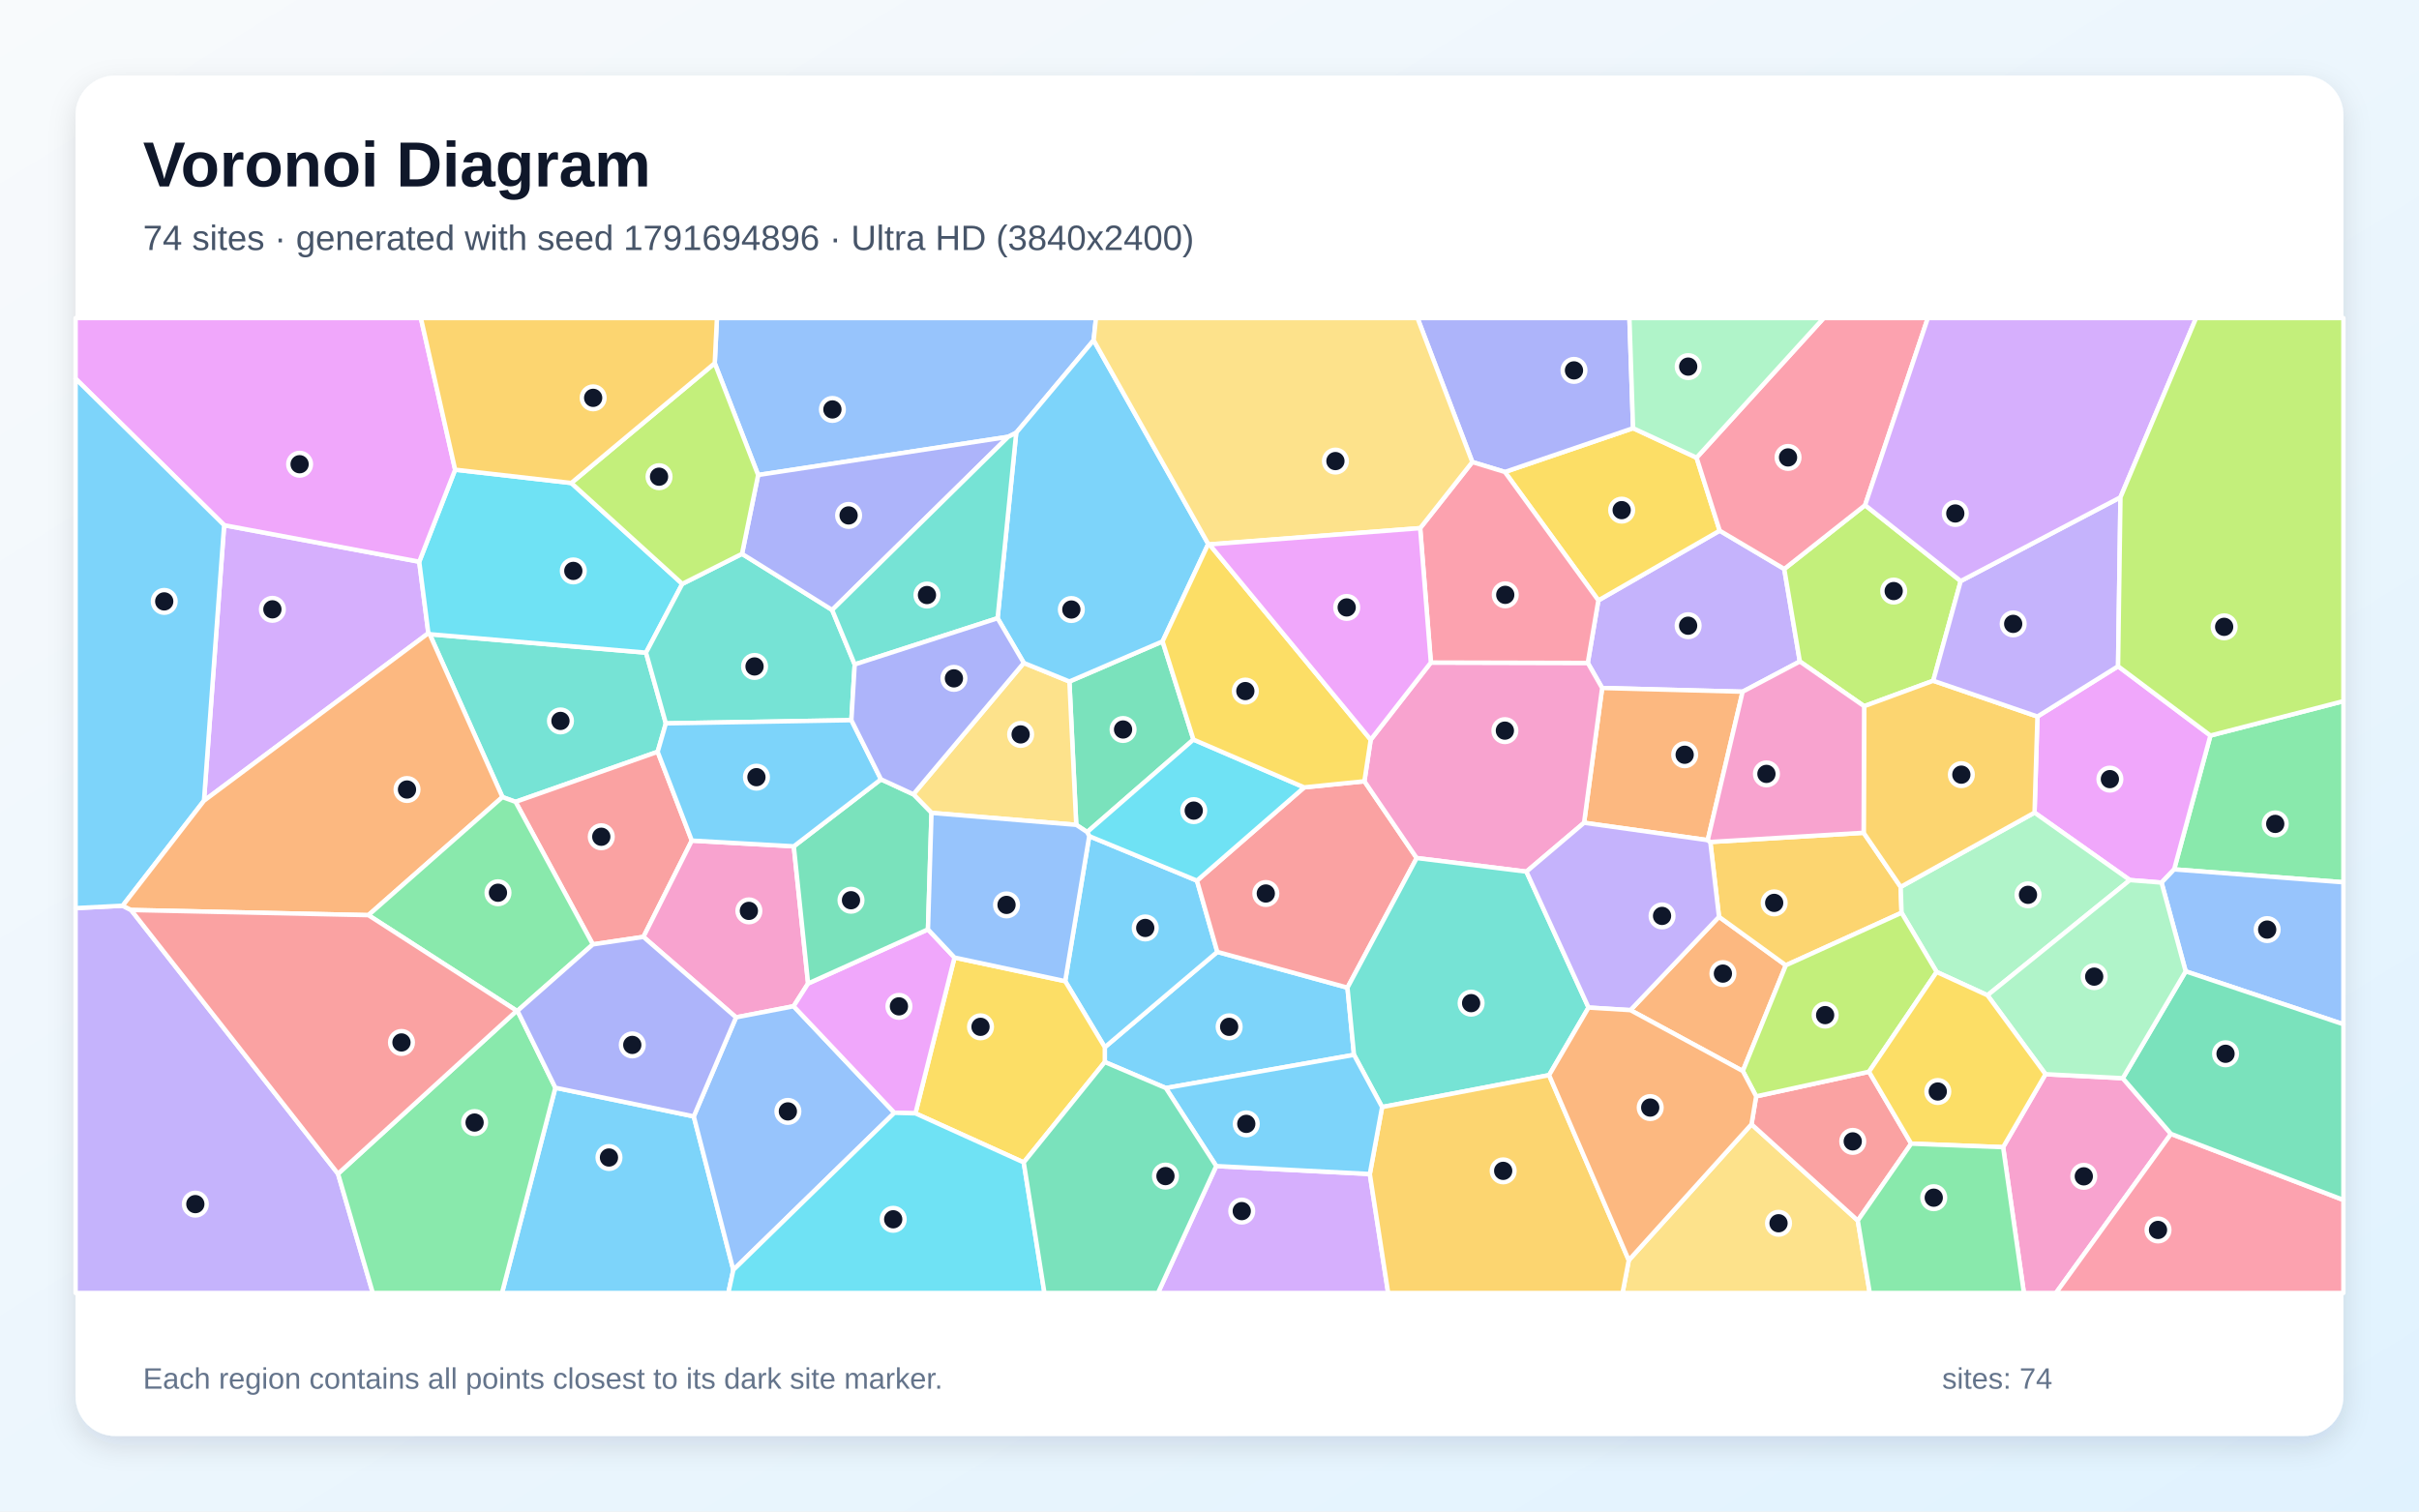
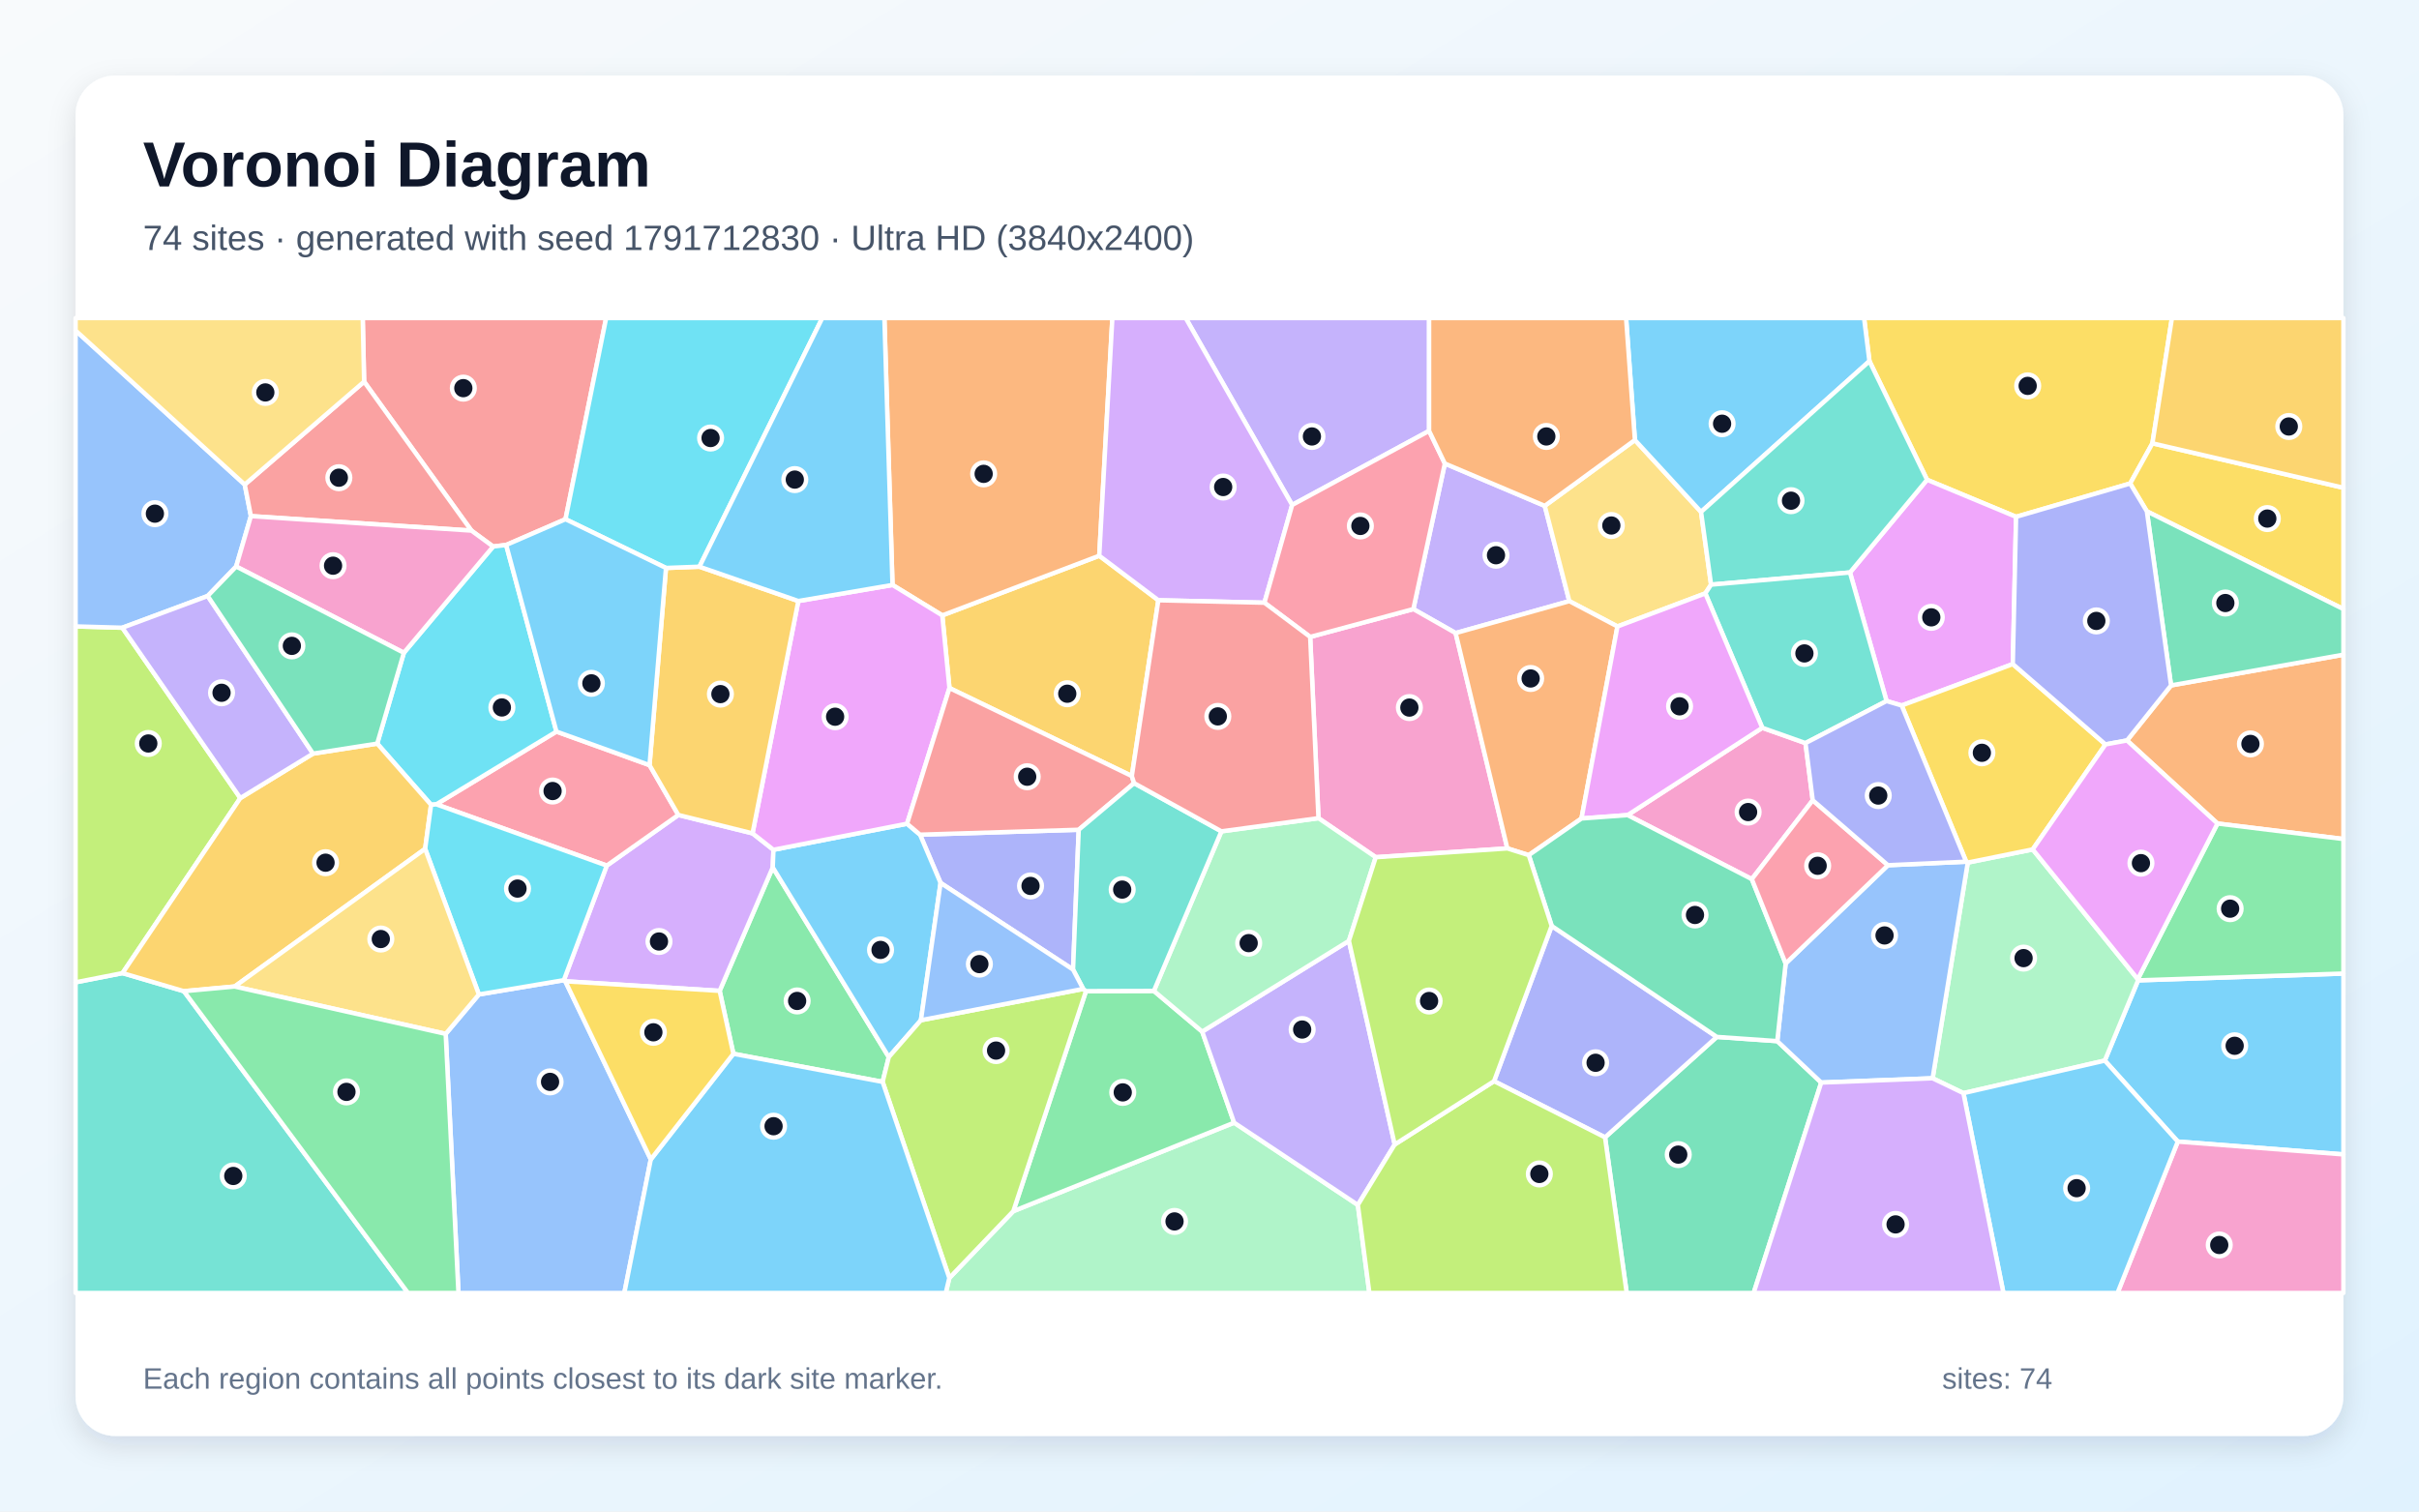
<svg xmlns="http://www.w3.org/2000/svg" width="3840" height="2400" viewBox="0 0 3840 2400" role="img" aria-labelledby="title description">
  <defs>
    <linearGradient id="background" x1="0" y1="0" x2="1" y2="1">
      <stop stop-color="#F8FAFC" />
      <stop offset="1" stop-color="#E0F2FE" />
    </linearGradient>
    <filter id="shadow" x="-5%" y="-5%" width="110%" height="110%">
      <feDropShadow dx="0" dy="15" stdDeviation="22" flood-color="#0F172A" flood-opacity=".12" />
    </filter>
  </defs>
  <rect width="3840" height="2400" fill="url(#background)" />
  <rect x="120" y="120" width="3600" height="2160" rx="63" fill="#FFFFFF" filter="url(#shadow)" />
  <g font-family="Arial, sans-serif">
    <text x="227" y="296" font-size="101" font-weight="700" fill="#0F172A">Voronoi Diagram</text>
-     <text x="227" y="397" font-size="56" fill="#475569">74 sites · generated with seed 1791694896 · Ultra HD (3840x2400)</text>
+     <text x="227" y="397" font-size="56" fill="#475569">74 sites · generated with seed 1791712830 · Ultra HD (3840x2400)</text>
  </g>
  <g stroke="#FFFFFF" stroke-width="7" stroke-linejoin="round">
-     <polygon points="881.6,1727.1 1101.3,1772.6 1164.1,2016.4 1156.2,2053.0 796.9,2053.0" fill="#38BDF8" fill-opacity="0.65" />
-     <polygon points="2832.4,903.4 2857.1,1050.3 2766.3,1098.3 2543.3,1092.4 2520.5,1052.6 2537.3,953.3 2729.9,842.6" fill="#A78BFA" fill-opacity="0.65" />
-     <polygon points="3179.8,1821.5 3247.1,1705.6 3369.8,1712.0 3446.3,1800.4 3263.7,2053.0 3212.8,2053.0" fill="#F472B6" fill-opacity="0.65" />
-     <polygon points="2766.6,1700.6 2588.2,1603.9 2728.8,1455.7 2834.9,1532.7" fill="#FB923C" fill-opacity="0.65" />
-     <polygon points="2693.2,726.7 2729.9,842.6 2537.3,953.3 2388.9,749.4 2592.4,679.9" fill="#FACC15" fill-opacity="0.65" />
-     <polygon points="3451.3,1380.4 3508.9,1167.9 3720.0,1113.3 3720.0,1400.9" fill="#4ADE80" fill-opacity="0.65" />
-     <polygon points="797.6,1265.6 682.1,1007.0 1025.5,1036.3 1057.0,1148.6 1044.0,1193.7 818.4,1273.2" fill="#2DD4BF" fill-opacity="0.65" />
-     <polygon points="1736.1,540.3 1613.2,687.1 1600.4,693.6 1203.5,754.2 1134.6,576.7 1138.1,505.0 1739.8,505.0" fill="#60A5FA" fill-opacity="0.65" />
-     <polygon points="3362.3,1057.9 3508.9,1167.9 3451.3,1380.4 3431.3,1401.4 3381.0,1397.4 3229.7,1290.3 3234.3,1137.7" fill="#E879F9" fill-opacity="0.65" />
-     <polygon points="1894.5,1174.3 1725.8,1321.2 1708.5,1309.7 1697.6,1082.1 1845.5,1018.4" fill="#34D399" fill-opacity="0.65" />
-     <polygon points="941.1,1499.5 818.4,1273.2 1044.0,1193.7 1098.2,1334.7 1021.4,1487.6" fill="#F87171" fill-opacity="0.65" />
-     <polygon points="2592.4,679.9 2388.9,749.4 2337.2,733.6 2250.2,505.0 2586.6,505.0" fill="#818CF8" fill-opacity="0.65" />
-     <polygon points="2958.4,1322.3 3017.2,1408.2 3018.6,1449.3 2834.9,1532.7 2728.8,1455.7 2715.0,1336.9" fill="#FBBF24" fill-opacity="0.65" />
-     <polygon points="3112.5,922.6 3068.9,1080.9 2959.2,1121.3 2857.1,1050.3 2832.4,903.4 2960.7,802.1" fill="#A3E635" fill-opacity="0.65" />
-     <polygon points="323.8,1271.4 355.8,833.9 665.5,891.9 680.0,1005.4" fill="#C084FC" fill-opacity="0.65" />
-     <polygon points="3446.3,1800.4 3720.0,1905.3 3720.0,2053.0 3263.7,2053.0" fill="#FB7185" fill-opacity="0.65" />
-     <polygon points="906.9,766.9 1083.1,927.1 1025.5,1036.3 682.1,1007.0 680.0,1005.4 665.5,891.9 722.5,745.8" fill="#22D3EE" fill-opacity="0.65" />
-     <polygon points="3074.3,1543.3 3018.6,1449.3 3017.2,1408.2 3229.7,1290.3 3381.0,1397.4 3155.0,1580.3" fill="#86EFAC" fill-opacity="0.65" />
-     <polygon points="1625.2,1052.6 1697.6,1082.1 1708.5,1309.7 1478.7,1290.7 1449.9,1261.2" fill="#FCD34D" fill-opacity="0.65" />
-     <polygon points="2149.4,1674.9 1850.7,1727.6 1753.8,1686.3 1753.8,1662.8 1932.4,1511.4 2139.0,1568.2" fill="#38BDF8" fill-opacity="0.65" />
-     <polygon points="1729.1,1327.6 1900.1,1398.3 1932.4,1511.4 1753.8,1662.8 1690.9,1557.9" fill="#38BDF8" fill-opacity="0.65" />
-     <polygon points="120.0,1441.9 194.7,1438.1 208.1,1444.9 536.6,1863.7 591.8,2053.0 120.0,2053.0" fill="#A78BFA" fill-opacity="0.65" />
-     <polygon points="1260.1,1343.8 1282.8,1561.6 1259.8,1597.7 1168.4,1615.4 1021.4,1487.6 1098.2,1334.7" fill="#F472B6" fill-opacity="0.65" />
-     <polygon points="2710.9,1334.0 2514.6,1306.4 2543.3,1092.4 2766.3,1098.3" fill="#FB923C" fill-opacity="0.65" />
-     <polygon points="1625.1,1845.7 1453.2,1767.8 1515.2,1520.4 1690.9,1557.9 1753.8,1662.8 1753.8,1686.3" fill="#FACC15" fill-opacity="0.65" />
-     <polygon points="536.6,1863.7 820.2,1604.9 821.5,1605.0 881.6,1727.1 796.9,2053.0 591.8,2053.0" fill="#4ADE80" fill-opacity="0.65" />
-     <polygon points="1083.1,927.1 1177.9,879.4 1321.0,968.5 1356.8,1055.0 1351.5,1143.5 1057.0,1148.6 1025.5,1036.3" fill="#2DD4BF" fill-opacity="0.65" />
-     <polygon points="3469.6,1542.3 3431.3,1401.4 3451.3,1380.4 3720.0,1400.9 3720.0,1626.3" fill="#60A5FA" fill-opacity="0.65" />
-     <polygon points="722.5,745.8 665.5,891.9 355.8,833.9 120.0,601.3 120.0,505.0 668.1,505.0" fill="#E879F9" fill-opacity="0.65" />
-     <polygon points="3446.3,1800.4 3369.8,1712.0 3469.6,1542.3 3720.0,1626.3 3720.0,1905.3" fill="#34D399" fill-opacity="0.65" />
-     <polygon points="2139.0,1568.2 1932.4,1511.4 1900.1,1398.3 2070.3,1250.2 2165.9,1240.5 2248.9,1362.4" fill="#F87171" fill-opacity="0.65" />
-     <polygon points="1321.0,968.5 1177.9,879.4 1203.5,754.2 1600.4,693.6" fill="#818CF8" fill-opacity="0.65" />
-     <polygon points="2959.2,1121.3 3068.9,1080.9 3234.3,1137.7 3229.7,1290.3 3017.2,1408.2 2958.4,1322.3" fill="#FBBF24" fill-opacity="0.65" />
-     <polygon points="1134.6,576.7 1203.5,754.2 1177.9,879.4 1083.1,927.1 906.9,766.9" fill="#A3E635" fill-opacity="0.65" />
-     <polygon points="1930.7,1851.5 2174.5,1864.1 2203.6,2053.0 1838.2,2053.0" fill="#C084FC" fill-opacity="0.65" />
-     <polygon points="2960.7,802.1 2832.4,903.4 2729.9,842.6 2693.2,726.7 2895.0,505.0 3060.3,505.0" fill="#FB7185" fill-opacity="0.65" />
-     <polygon points="2070.3,1250.2 1900.1,1398.3 1729.1,1327.6 1725.8,1321.2 1894.5,1174.3" fill="#22D3EE" fill-opacity="0.65" />
-     <polygon points="3469.6,1542.3 3369.8,1712.0 3247.1,1705.6 3155.0,1580.3 3381.0,1397.4 3431.3,1401.4" fill="#86EFAC" fill-opacity="0.65" />
-     <polygon points="2585.6,2001.0 2780.4,1785.1 2949.1,1938.0 2968.1,2053.0 2575.7,2053.0" fill="#FCD34D" fill-opacity="0.65" />
-     <polygon points="1918.0,863.7 1845.5,1018.4 1697.6,1082.1 1625.2,1052.6 1583.6,981.6 1613.2,687.1 1736.1,540.3" fill="#38BDF8" fill-opacity="0.65" />
-     <polygon points="355.8,833.9 323.8,1271.4 194.7,1438.1 120.0,1441.9 120.0,601.3" fill="#38BDF8" fill-opacity="0.65" />
-     <polygon points="3362.3,1057.9 3234.3,1137.7 3068.9,1080.9 3112.5,922.6 3366.1,789.6" fill="#A78BFA" fill-opacity="0.65" />
-     <polygon points="2514.6,1306.4 2423.1,1384.0 2248.9,1362.4 2165.9,1240.5 2175.9,1174.5 2271.4,1052.0 2520.5,1052.6 2543.3,1092.4" fill="#F472B6" fill-opacity="0.65" />
-     <polygon points="584.8,1453.1 208.1,1444.9 194.7,1438.1 323.8,1271.4 680.0,1005.4 682.1,1007.0 797.6,1265.6" fill="#FB923C" fill-opacity="0.65" />
-     <polygon points="1919.9,864.4 2175.9,1174.5 2165.9,1240.5 2070.3,1250.2 1894.5,1174.3 1845.5,1018.4 1918.0,863.7" fill="#FACC15" fill-opacity="0.65" />
-     <polygon points="821.5,1605.0 820.2,1604.9 584.8,1453.1 797.6,1265.6 818.4,1273.2 941.1,1499.5" fill="#4ADE80" fill-opacity="0.65" />
-     <polygon points="2459.1,1707.1 2194.0,1757.8 2149.4,1674.9 2139.0,1568.2 2248.9,1362.4 2423.1,1384.0 2521.7,1599.8" fill="#2DD4BF" fill-opacity="0.65" />
-     <polygon points="1164.1,2016.4 1101.3,1772.6 1168.4,1615.4 1259.8,1597.7 1419.8,1766.9" fill="#60A5FA" fill-opacity="0.65" />
-     <polygon points="1419.8,1766.9 1259.8,1597.7 1282.8,1561.6 1473.1,1475.7 1515.2,1520.4 1453.2,1767.8" fill="#E879F9" fill-opacity="0.65" />
-     <polygon points="1473.1,1475.7 1282.8,1561.6 1260.1,1343.8 1398.5,1237.4 1449.9,1261.2 1478.7,1290.7" fill="#34D399" fill-opacity="0.65" />
-     <polygon points="2949.1,1938.0 2780.4,1785.1 2787.8,1740.8 2966.9,1701.7 3033.9,1815.9" fill="#F87171" fill-opacity="0.65" />
-     <polygon points="821.5,1605.0 941.1,1499.5 1021.4,1487.6 1168.4,1615.4 1101.3,1772.6 881.6,1727.1" fill="#818CF8" fill-opacity="0.65" />
-     <polygon points="2174.5,1864.1 2194.0,1757.8 2459.1,1707.1 2585.6,2001.0 2575.7,2053.0 2203.6,2053.0" fill="#FBBF24" fill-opacity="0.65" />
-     <polygon points="2966.9,1701.7 2787.8,1740.8 2766.6,1700.6 2834.9,1532.7 3018.6,1449.3 3074.3,1543.3" fill="#A3E635" fill-opacity="0.65" />
-     <polygon points="3366.1,789.6 3112.5,922.6 2960.7,802.1 3060.3,505.0 3486.1,505.0" fill="#C084FC" fill-opacity="0.65" />
-     <polygon points="2271.4,1052.0 2254.4,838.6 2337.2,733.6 2388.9,749.4 2537.3,953.3 2520.5,1052.6" fill="#FB7185" fill-opacity="0.65" />
-     <polygon points="1164.1,2016.4 1419.8,1766.9 1453.2,1767.8 1625.1,1845.7 1658.0,2053.0 1156.2,2053.0" fill="#22D3EE" fill-opacity="0.65" />
-     <polygon points="2693.2,726.7 2592.4,679.9 2586.6,505.0 2895.0,505.0" fill="#86EFAC" fill-opacity="0.65" />
-     <polygon points="2337.2,733.6 2254.4,838.6 1919.9,864.4 1918.0,863.7 1736.1,540.3 1739.8,505.0 2250.2,505.0" fill="#FCD34D" fill-opacity="0.65" />
-     <polygon points="1351.5,1143.5 1398.5,1237.4 1260.1,1343.8 1098.2,1334.7 1044.0,1193.7 1057.0,1148.6" fill="#38BDF8" fill-opacity="0.65" />
-     <polygon points="2194.0,1757.8 2174.5,1864.1 1930.7,1851.5 1850.7,1727.6 2149.4,1674.9" fill="#38BDF8" fill-opacity="0.65" />
-     <polygon points="2521.7,1599.8 2423.1,1384.0 2514.6,1306.4 2710.9,1334.0 2715.0,1336.9 2728.8,1455.7 2588.2,1603.9" fill="#A78BFA" fill-opacity="0.65" />
-     <polygon points="2959.2,1121.3 2958.4,1322.3 2715.0,1336.9 2710.9,1334.0 2766.3,1098.3 2857.1,1050.3" fill="#F472B6" fill-opacity="0.65" />
-     <polygon points="2459.1,1707.1 2521.7,1599.8 2588.2,1603.9 2766.6,1700.6 2787.8,1740.8 2780.4,1785.1 2585.6,2001.0" fill="#FB923C" fill-opacity="0.65" />
-     <polygon points="3033.9,1815.9 2966.9,1701.7 3074.3,1543.3 3155.0,1580.3 3247.1,1705.6 3179.8,1821.5" fill="#FACC15" fill-opacity="0.65" />
-     <polygon points="2949.1,1938.0 3033.9,1815.9 3179.8,1821.5 3212.8,2053.0 2968.1,2053.0" fill="#4ADE80" fill-opacity="0.65" />
-     <polygon points="1583.6,981.6 1356.8,1055.0 1321.0,968.5 1600.4,693.6 1613.2,687.1" fill="#2DD4BF" fill-opacity="0.65" />
-     <polygon points="1729.1,1327.6 1690.9,1557.9 1515.2,1520.4 1473.1,1475.7 1478.7,1290.7 1708.5,1309.7 1725.8,1321.2" fill="#60A5FA" fill-opacity="0.65" />
-     <polygon points="2254.4,838.6 2271.4,1052.0 2175.9,1174.5 1919.9,864.4" fill="#E879F9" fill-opacity="0.65" />
-     <polygon points="1625.1,1845.7 1753.8,1686.3 1850.7,1727.6 1930.7,1851.5 1838.2,2053.0 1658.0,2053.0" fill="#34D399" fill-opacity="0.65" />
-     <polygon points="820.2,1604.9 536.6,1863.7 208.1,1444.9 584.8,1453.1" fill="#F87171" fill-opacity="0.65" />
-     <polygon points="1583.6,981.6 1625.2,1052.6 1449.9,1261.2 1398.5,1237.4 1351.5,1143.5 1356.8,1055.0" fill="#818CF8" fill-opacity="0.65" />
-     <polygon points="1134.6,576.7 906.9,766.9 722.5,745.8 668.1,505.0 1138.1,505.0" fill="#FBBF24" fill-opacity="0.65" />
-     <polygon points="3508.9,1167.9 3362.3,1057.9 3366.1,789.6 3486.1,505.0 3720.0,505.0 3720.0,1113.3" fill="#A3E635" fill-opacity="0.65" />
+     <polygon points="3457.1,1812.6 3341.2,1684.0 3394.1,1556.6 3720.0,1545.8 3720.0,1833.0" fill="#38BDF8" fill-opacity="0.65" />
+     <polygon points="2310.7,1005.2 2243.6,967.1 2293.6,736.0 2452.2,803.2 2491.2,954.5" fill="#A78BFA" fill-opacity="0.65" />
+     <polygon points="3457.1,1812.6 3720.0,1833.0 3720.0,2053.0 3361.4,2053.0" fill="#F472B6" fill-opacity="0.65" />
+     <polygon points="3520.1,1307.6 3376.5,1175.7 3446.4,1088.3 3720.0,1039.5 3720.0,1332.2" fill="#FB923C" fill-opacity="0.65" />
+     <polygon points="3416.8,703.9 3381.5,767.7 3200.4,820.6 3059.1,761.8 2967.6,573.4 2959.1,505.0 3447.8,505.0" fill="#FACC15" fill-opacity="0.65" />
+     <polygon points="1164.2,1673.2 1142.4,1573.3 1226.7,1377.2 1410.9,1678.4 1401.1,1717.8" fill="#4ADE80" fill-opacity="0.65" />
+     <polygon points="120.0,1559.7 194.5,1545.1 291.9,1573.8 647.7,2053.0 120.0,2053.0" fill="#2DD4BF" fill-opacity="0.65" />
+     <polygon points="707.5,1641.6 760.2,1579.0 895.1,1556.3 897.4,1558.1 1033.1,1840.9 991.1,2053.0 727.8,2053.0" fill="#60A5FA" fill-opacity="0.65" />
+     <polygon points="3195.2,1054.4 3018.8,1120.2 2994.8,1113.1 2936.7,909.0 3059.1,761.8 3200.4,820.6" fill="#E879F9" fill-opacity="0.65" />
+     <polygon points="2547.9,1805.9 2725.3,1646.4 2821.3,1653.1 2891.1,1718.9 2783.8,2053.0 2582.3,2053.0" fill="#34D399" fill-opacity="0.65" />
+     <polygon points="897.7,824.4 803.5,865.3 782.8,867.8 748.3,842.5 578.0,606.0 575.8,505.0 962.2,505.0" fill="#F87171" fill-opacity="0.65" />
+     <polygon points="1703.4,1539.5 1493.1,1401.9 1460.5,1325.3 1712.4,1317.5" fill="#818CF8" fill-opacity="0.65" />
+     <polygon points="1838.8,953.1 1796.7,1232.2 1507.2,1092.5 1495.8,977.1 1745.0,882.4" fill="#FBBF24" fill-opacity="0.65" />
+     <polygon points="194.2,996.7 381.5,1267.2 194.5,1545.1 120.0,1559.7 120.0,994.6" fill="#A3E635" fill-opacity="0.65" />
+     <polygon points="897.4,1558.1 895.1,1556.3 963.2,1374.4 1076.8,1294.0 1194.6,1323.2 1227.8,1349.3 1226.7,1377.2 1142.4,1573.3" fill="#C084FC" fill-opacity="0.65" />
+     <polygon points="1031.1,1214.9 1076.8,1294.0 963.2,1374.4 692.6,1277.1 883.3,1161.6" fill="#FB7185" fill-opacity="0.65" />
+     <polygon points="883.3,1161.6 692.6,1277.1 684.3,1277.9 598.8,1180.7 641.1,1036.5 782.8,867.8 803.5,865.3" fill="#22D3EE" fill-opacity="0.65" />
+     <polygon points="1507.0,2029.2 1608.6,1923.1 1959.1,1782.6 2155.5,1913.2 2173.8,2053.0 1501.3,2053.0" fill="#86EFAC" fill-opacity="0.65" />
+     <polygon points="2595.3,698.7 2700.3,812.8 2716.2,928.3 2707.1,942.2 2567.6,994.7 2491.2,954.5 2452.2,803.2" fill="#FCD34D" fill-opacity="0.65" />
+     <polygon points="1461.9,1619.9 1410.9,1678.4 1226.7,1377.2 1227.8,1349.3 1439.9,1307.9 1460.5,1325.3 1493.1,1401.9" fill="#38BDF8" fill-opacity="0.65" />
+     <polygon points="2967.6,573.4 2700.3,812.8 2595.3,698.7 2581.3,505.0 2959.1,505.0" fill="#38BDF8" fill-opacity="0.65" />
+     <polygon points="2268.6,684.2 2051.2,801.8 1882.2,505.0 2268.6,505.0" fill="#A78BFA" fill-opacity="0.65" />
+     <polygon points="2392.8,1347.1 2183.9,1361.1 2093.0,1299.1 2079.8,1011.3 2243.6,967.1 2310.7,1005.2" fill="#F472B6" fill-opacity="0.65" />
+     <polygon points="1745.0,882.4 1495.8,977.1 1416.8,928.8 1403.9,505.0 1765.8,505.0" fill="#FB923C" fill-opacity="0.65" />
+     <polygon points="3408.0,811.9 3381.5,767.7 3416.8,703.9 3720.0,774.5 3720.0,967.1" fill="#FACC15" fill-opacity="0.65" />
+     <polygon points="1831.7,1573.4 1908.4,1638.0 1959.1,1782.6 1608.6,1923.1 1723.9,1573.7" fill="#4ADE80" fill-opacity="0.65" />
+     <polygon points="2936.7,909.0 2716.2,928.3 2700.3,812.8 2967.6,573.4 3059.1,761.8" fill="#2DD4BF" fill-opacity="0.65" />
+     <polygon points="388.5,769.4 398.3,819.5 374.9,899.5 329.7,946.3 194.2,996.7 120.0,994.6 120.0,524.8" fill="#60A5FA" fill-opacity="0.65" />
+     <polygon points="1267.3,954.3 1416.8,928.8 1495.8,977.1 1507.2,1092.5 1439.9,1307.9 1227.8,1349.3 1194.6,1323.2" fill="#E879F9" fill-opacity="0.65" />
+     <polygon points="3446.4,1088.3 3408.0,811.9 3720.0,967.1 3720.0,1039.5" fill="#34D399" fill-opacity="0.65" />
+     <polygon points="1439.9,1307.9 1507.2,1092.5 1796.7,1232.2 1800.3,1243.5 1712.4,1317.5 1460.5,1325.3" fill="#F87171" fill-opacity="0.65" />
+     <polygon points="2371.7,1716.7 2463.2,1470.2 2725.3,1646.4 2547.9,1805.9" fill="#818CF8" fill-opacity="0.65" />
+     <polygon points="496.9,1196.6 598.8,1180.7 684.3,1277.9 674.9,1347.8 372.5,1566.4 291.9,1573.8 194.5,1545.1 381.5,1267.2" fill="#FBBF24" fill-opacity="0.65" />
+     <polygon points="1401.1,1717.8 1410.9,1678.4 1461.9,1619.9 1719.5,1570.2 1723.9,1573.7 1608.6,1923.1 1507.0,2029.2" fill="#A3E635" fill-opacity="0.65" />
+     <polygon points="2007.2,957.0 1838.8,953.1 1745.0,882.4 1765.8,505.0 1882.2,505.0 2051.2,801.8" fill="#C084FC" fill-opacity="0.65" />
+     <polygon points="2079.8,1011.3 2007.2,957.0 2051.2,801.8 2268.6,684.2 2293.6,736.0 2243.6,967.1" fill="#FB7185" fill-opacity="0.65" />
+     <polygon points="674.9,1347.8 684.3,1277.9 692.6,1277.1 963.2,1374.4 895.1,1556.3 760.2,1579.0" fill="#22D3EE" fill-opacity="0.65" />
+     <polygon points="3116.8,1735.7 3067.9,1712.1 3123.7,1369.6 3226.8,1348.7 3393.6,1554.8 3394.1,1556.6 3341.2,1684.0" fill="#86EFAC" fill-opacity="0.65" />
+     <polygon points="372.5,1566.4 674.9,1347.8 760.2,1579.0 707.5,1641.6" fill="#FCD34D" fill-opacity="0.65" />
+     <polygon points="1033.1,1840.9 1164.2,1673.2 1401.1,1717.8 1507.0,2029.2 1501.3,2053.0 991.1,2053.0" fill="#38BDF8" fill-opacity="0.65" />
+     <polygon points="3116.8,1735.7 3341.2,1684.0 3457.1,1812.6 3361.4,2053.0 3180.3,2053.0" fill="#38BDF8" fill-opacity="0.65" />
+     <polygon points="2214.0,1817.2 2155.5,1913.2 1959.1,1782.6 1908.4,1638.0 2141.3,1493.9" fill="#A78BFA" fill-opacity="0.65" />
+     <polygon points="2877.6,1270.7 2780.9,1395.9 2583.7,1294.2 2797.5,1155.6 2866.1,1179.9" fill="#F472B6" fill-opacity="0.65" />
+     <polygon points="2510.5,1299.6 2426.8,1357.8 2392.8,1347.1 2310.7,1005.2 2491.2,954.5 2567.6,994.7" fill="#FB923C" fill-opacity="0.65" />
+     <polygon points="3226.8,1348.7 3123.7,1369.6 3121.2,1368.2 3018.8,1120.2 3195.2,1054.4 3342.3,1182.0" fill="#FACC15" fill-opacity="0.65" />
+     <polygon points="3394.1,1556.6 3393.6,1554.8 3520.1,1307.6 3720.0,1332.2 3720.0,1545.8" fill="#4ADE80" fill-opacity="0.65" />
+     <polygon points="2866.1,1179.9 2797.5,1155.6 2707.1,942.2 2716.2,928.3 2936.7,909.0 2994.8,1113.1" fill="#2DD4BF" fill-opacity="0.65" />
+     <polygon points="2997.0,1373.8 3121.2,1368.2 3123.7,1369.6 3067.9,1712.1 2891.1,1718.9 2821.3,1653.1 2834.6,1529.8" fill="#60A5FA" fill-opacity="0.65" />
+     <polygon points="2797.5,1155.6 2583.7,1294.2 2510.5,1299.6 2567.6,994.7 2707.1,942.2" fill="#E879F9" fill-opacity="0.65" />
+     <polygon points="2426.8,1357.8 2510.5,1299.6 2583.7,1294.2 2780.9,1395.9 2834.6,1529.8 2821.3,1653.1 2725.3,1646.4 2463.2,1470.2" fill="#34D399" fill-opacity="0.65" />
+     <polygon points="578.0,606.0 748.3,842.5 398.3,819.5 388.5,769.4" fill="#F87171" fill-opacity="0.65" />
+     <polygon points="3342.3,1182.0 3195.2,1054.4 3200.4,820.6 3381.5,767.7 3408.0,811.9 3446.4,1088.3 3376.5,1175.7" fill="#818CF8" fill-opacity="0.65" />
+     <polygon points="1057.2,901.8 1110.3,899.8 1267.3,954.3 1194.6,1323.2 1076.8,1294.0 1031.1,1214.9" fill="#FBBF24" fill-opacity="0.65" />
+     <polygon points="2155.5,1913.2 2214.0,1817.2 2371.7,1716.7 2547.9,1805.9 2582.3,2053.0 2173.8,2053.0" fill="#A3E635" fill-opacity="0.65" />
+     <polygon points="2891.1,1718.9 3067.9,1712.1 3116.8,1735.7 3180.3,2053.0 2783.8,2053.0" fill="#C084FC" fill-opacity="0.65" />
+     <polygon points="2997.0,1373.8 2834.6,1529.8 2780.9,1395.9 2877.6,1270.7" fill="#FB7185" fill-opacity="0.65" />
+     <polygon points="1110.3,899.8 1057.2,901.8 897.7,824.4 962.2,505.0 1305.3,505.0" fill="#22D3EE" fill-opacity="0.65" />
+     <polygon points="2141.3,1493.9 1908.4,1638.0 1831.7,1573.4 1938.9,1320.0 2093.0,1299.1 2183.9,1361.1" fill="#86EFAC" fill-opacity="0.65" />
+     <polygon points="578.0,606.0 388.5,769.4 120.0,524.8 120.0,505.0 575.8,505.0" fill="#FCD34D" fill-opacity="0.65" />
+     <polygon points="1416.8,928.8 1267.3,954.3 1110.3,899.8 1305.3,505.0 1403.9,505.0" fill="#38BDF8" fill-opacity="0.65" />
+     <polygon points="1057.2,901.8 1031.1,1214.9 883.3,1161.6 803.5,865.3 897.7,824.4" fill="#38BDF8" fill-opacity="0.65" />
+     <polygon points="496.9,1196.6 381.5,1267.2 194.2,996.7 329.7,946.3" fill="#A78BFA" fill-opacity="0.65" />
+     <polygon points="641.1,1036.5 374.9,899.5 398.3,819.5 748.3,842.5 782.8,867.8" fill="#F472B6" fill-opacity="0.65" />
+     <polygon points="2595.3,698.7 2452.2,803.2 2293.6,736.0 2268.6,684.2 2268.6,505.0 2581.3,505.0" fill="#FB923C" fill-opacity="0.65" />
+     <polygon points="1033.1,1840.9 897.4,1558.1 1142.4,1573.3 1164.2,1673.2" fill="#FACC15" fill-opacity="0.65" />
+     <polygon points="291.9,1573.8 372.5,1566.4 707.5,1641.6 727.8,2053.0 647.7,2053.0" fill="#4ADE80" fill-opacity="0.65" />
+     <polygon points="1938.9,1320.0 1831.7,1573.4 1723.9,1573.7 1719.5,1570.2 1703.4,1539.5 1712.4,1317.5 1800.3,1243.5" fill="#2DD4BF" fill-opacity="0.65" />
+     <polygon points="1719.5,1570.2 1461.9,1619.9 1493.1,1401.9 1703.4,1539.5" fill="#60A5FA" fill-opacity="0.65" />
+     <polygon points="3393.6,1554.8 3226.8,1348.7 3342.3,1182.0 3376.5,1175.7 3520.1,1307.6" fill="#E879F9" fill-opacity="0.65" />
+     <polygon points="641.1,1036.5 598.8,1180.7 496.9,1196.6 329.7,946.3 374.9,899.5" fill="#34D399" fill-opacity="0.65" />
+     <polygon points="2007.2,957.0 2079.8,1011.3 2093.0,1299.1 1938.9,1320.0 1800.3,1243.5 1796.7,1232.2 1838.8,953.1" fill="#F87171" fill-opacity="0.65" />
+     <polygon points="3121.2,1368.2 2997.0,1373.8 2877.6,1270.7 2866.1,1179.9 2994.8,1113.1 3018.8,1120.2" fill="#818CF8" fill-opacity="0.65" />
+     <polygon points="3416.8,703.9 3447.8,505.0 3720.0,505.0 3720.0,774.5" fill="#FBBF24" fill-opacity="0.65" />
+     <polygon points="2426.8,1357.8 2463.2,1470.2 2371.7,1716.7 2214.0,1817.2 2141.3,1493.9 2183.9,1361.1 2392.8,1347.1" fill="#A3E635" fill-opacity="0.65" />
  </g>
  <g>
-     <circle cx="966.7" cy="1837.9" r="18" fill="#0F172A" stroke="#FFFFFF" stroke-width="7" />
-     <circle cx="2679.8" cy="993.5" r="18" fill="#0F172A" stroke="#FFFFFF" stroke-width="7" />
-     <circle cx="3307.9" cy="1867.8" r="18" fill="#0F172A" stroke="#FFFFFF" stroke-width="7" />
-     <circle cx="2735.0" cy="1545.9" r="18" fill="#0F172A" stroke="#FFFFFF" stroke-width="7" />
-     <circle cx="2574.3" cy="810.0" r="18" fill="#0F172A" stroke="#FFFFFF" stroke-width="7" />
-     <circle cx="3611.8" cy="1308.2" r="18" fill="#0F172A" stroke="#FFFFFF" stroke-width="7" />
-     <circle cx="889.7" cy="1144.7" r="18" fill="#0F172A" stroke="#FFFFFF" stroke-width="7" />
-     <circle cx="1321.4" cy="650.1" r="18" fill="#0F172A" stroke="#FFFFFF" stroke-width="7" />
-     <circle cx="3349.3" cy="1237.1" r="18" fill="#0F172A" stroke="#FFFFFF" stroke-width="7" />
-     <circle cx="1782.8" cy="1158.3" r="18" fill="#0F172A" stroke="#FFFFFF" stroke-width="7" />
-     <circle cx="954.5" cy="1328.6" r="18" fill="#0F172A" stroke="#FFFFFF" stroke-width="7" />
-     <circle cx="2498.6" cy="588.1" r="18" fill="#0F172A" stroke="#FFFFFF" stroke-width="7" />
-     <circle cx="2816.4" cy="1433.6" r="18" fill="#0F172A" stroke="#FFFFFF" stroke-width="7" />
-     <circle cx="3006.1" cy="938.5" r="18" fill="#0F172A" stroke="#FFFFFF" stroke-width="7" />
-     <circle cx="432.4" cy="967.5" r="18" fill="#0F172A" stroke="#FFFFFF" stroke-width="7" />
-     <circle cx="3425.7" cy="1952.9" r="18" fill="#0F172A" stroke="#FFFFFF" stroke-width="7" />
-     <circle cx="910.1" cy="906.5" r="18" fill="#0F172A" stroke="#FFFFFF" stroke-width="7" />
-     <circle cx="3219.3" cy="1420.8" r="18" fill="#0F172A" stroke="#FFFFFF" stroke-width="7" />
-     <circle cx="1620.2" cy="1166.1" r="18" fill="#0F172A" stroke="#FFFFFF" stroke-width="7" />
-     <circle cx="1951.2" cy="1630.4" r="18" fill="#0F172A" stroke="#FFFFFF" stroke-width="7" />
-     <circle cx="1818.0" cy="1473.4" r="18" fill="#0F172A" stroke="#FFFFFF" stroke-width="7" />
-     <circle cx="310.1" cy="1911.9" r="18" fill="#0F172A" stroke="#FFFFFF" stroke-width="7" />
-     <circle cx="1188.8" cy="1446.3" r="18" fill="#0F172A" stroke="#FFFFFF" stroke-width="7" />
-     <circle cx="2674.3" cy="1198.4" r="18" fill="#0F172A" stroke="#FFFFFF" stroke-width="7" />
-     <circle cx="1556.5" cy="1630.4" r="18" fill="#0F172A" stroke="#FFFFFF" stroke-width="7" />
-     <circle cx="753.4" cy="1782.4" r="18" fill="#0F172A" stroke="#FFFFFF" stroke-width="7" />
-     <circle cx="1197.8" cy="1058.2" r="18" fill="#0F172A" stroke="#FFFFFF" stroke-width="7" />
-     <circle cx="3599.0" cy="1476.0" r="18" fill="#0F172A" stroke="#FFFFFF" stroke-width="7" />
-     <circle cx="475.6" cy="737.1" r="18" fill="#0F172A" stroke="#FFFFFF" stroke-width="7" />
-     <circle cx="3532.9" cy="1673.2" r="18" fill="#0F172A" stroke="#FFFFFF" stroke-width="7" />
-     <circle cx="2009.4" cy="1418.7" r="18" fill="#0F172A" stroke="#FFFFFF" stroke-width="7" />
-     <circle cx="1347.1" cy="818.4" r="18" fill="#0F172A" stroke="#FFFFFF" stroke-width="7" />
-     <circle cx="3113.5" cy="1230.0" r="18" fill="#0F172A" stroke="#FFFFFF" stroke-width="7" />
-     <circle cx="1046.2" cy="756.9" r="18" fill="#0F172A" stroke="#FFFFFF" stroke-width="7" />
-     <circle cx="1971.2" cy="1923.0" r="18" fill="#0F172A" stroke="#FFFFFF" stroke-width="7" />
-     <circle cx="2838.4" cy="726.3" r="18" fill="#0F172A" stroke="#FFFFFF" stroke-width="7" />
-     <circle cx="1895.0" cy="1287.1" r="18" fill="#0F172A" stroke="#FFFFFF" stroke-width="7" />
-     <circle cx="3324.4" cy="1550.7" r="18" fill="#0F172A" stroke="#FFFFFF" stroke-width="7" />
-     <circle cx="2823.3" cy="1942.3" r="18" fill="#0F172A" stroke="#FFFFFF" stroke-width="7" />
-     <circle cx="1700.7" cy="967.8" r="18" fill="#0F172A" stroke="#FFFFFF" stroke-width="7" />
-     <circle cx="260.7" cy="954.9" r="18" fill="#0F172A" stroke="#FFFFFF" stroke-width="7" />
-     <circle cx="3195.8" cy="990.6" r="18" fill="#0F172A" stroke="#FFFFFF" stroke-width="7" />
-     <circle cx="2388.9" cy="1160.1" r="18" fill="#0F172A" stroke="#FFFFFF" stroke-width="7" />
-     <circle cx="646.1" cy="1253.6" r="18" fill="#0F172A" stroke="#FFFFFF" stroke-width="7" />
-     <circle cx="1976.9" cy="1097.3" r="18" fill="#0F172A" stroke="#FFFFFF" stroke-width="7" />
-     <circle cx="790.5" cy="1417.5" r="18" fill="#0F172A" stroke="#FFFFFF" stroke-width="7" />
-     <circle cx="2335.3" cy="1592.8" r="18" fill="#0F172A" stroke="#FFFFFF" stroke-width="7" />
-     <circle cx="1250.7" cy="1764.7" r="18" fill="#0F172A" stroke="#FFFFFF" stroke-width="7" />
-     <circle cx="1427.0" cy="1597.9" r="18" fill="#0F172A" stroke="#FFFFFF" stroke-width="7" />
-     <circle cx="1350.9" cy="1429.4" r="18" fill="#0F172A" stroke="#FFFFFF" stroke-width="7" />
-     <circle cx="2941.1" cy="1812.3" r="18" fill="#0F172A" stroke="#FFFFFF" stroke-width="7" />
-     <circle cx="1003.7" cy="1659.1" r="18" fill="#0F172A" stroke="#FFFFFF" stroke-width="7" />
-     <circle cx="2386.2" cy="1859.1" r="18" fill="#0F172A" stroke="#FFFFFF" stroke-width="7" />
-     <circle cx="2897.3" cy="1611.8" r="18" fill="#0F172A" stroke="#FFFFFF" stroke-width="7" />
-     <circle cx="3103.9" cy="815.3" r="18" fill="#0F172A" stroke="#FFFFFF" stroke-width="7" />
-     <circle cx="2389.5" cy="944.5" r="18" fill="#0F172A" stroke="#FFFFFF" stroke-width="7" />
-     <circle cx="1417.9" cy="1936.0" r="18" fill="#0F172A" stroke="#FFFFFF" stroke-width="7" />
-     <circle cx="2679.9" cy="582.1" r="18" fill="#0F172A" stroke="#FFFFFF" stroke-width="7" />
-     <circle cx="2119.9" cy="732.1" r="18" fill="#0F172A" stroke="#FFFFFF" stroke-width="7" />
-     <circle cx="1200.8" cy="1234.0" r="18" fill="#0F172A" stroke="#FFFFFF" stroke-width="7" />
-     <circle cx="1978.4" cy="1784.5" r="18" fill="#0F172A" stroke="#FFFFFF" stroke-width="7" />
-     <circle cx="2638.4" cy="1454.3" r="18" fill="#0F172A" stroke="#FFFFFF" stroke-width="7" />
-     <circle cx="2804.1" cy="1228.8" r="18" fill="#0F172A" stroke="#FFFFFF" stroke-width="7" />
-     <circle cx="2619.6" cy="1758.6" r="18" fill="#0F172A" stroke="#FFFFFF" stroke-width="7" />
-     <circle cx="3076.1" cy="1733.1" r="18" fill="#0F172A" stroke="#FFFFFF" stroke-width="7" />
-     <circle cx="3069.7" cy="1901.7" r="18" fill="#0F172A" stroke="#FFFFFF" stroke-width="7" />
-     <circle cx="1471.5" cy="944.8" r="18" fill="#0F172A" stroke="#FFFFFF" stroke-width="7" />
-     <circle cx="1597.8" cy="1436.8" r="18" fill="#0F172A" stroke="#FFFFFF" stroke-width="7" />
-     <circle cx="2137.8" cy="964.5" r="18" fill="#0F172A" stroke="#FFFFFF" stroke-width="7" />
-     <circle cx="1850.1" cy="1867.4" r="18" fill="#0F172A" stroke="#FFFFFF" stroke-width="7" />
-     <circle cx="637.3" cy="1655.2" r="18" fill="#0F172A" stroke="#FFFFFF" stroke-width="7" />
-     <circle cx="1514.3" cy="1077.1" r="18" fill="#0F172A" stroke="#FFFFFF" stroke-width="7" />
-     <circle cx="941.6" cy="631.7" r="18" fill="#0F172A" stroke="#FFFFFF" stroke-width="7" />
-     <circle cx="3530.7" cy="995.3" r="18" fill="#0F172A" stroke="#FFFFFF" stroke-width="7" />
+     <circle cx="3547.4" cy="1660.5" r="18" fill="#0F172A" stroke="#FFFFFF" stroke-width="7" />
+     <circle cx="2374.8" cy="881.6" r="18" fill="#0F172A" stroke="#FFFFFF" stroke-width="7" />
+     <circle cx="3522.9" cy="1976.8" r="18" fill="#0F172A" stroke="#FFFFFF" stroke-width="7" />
+     <circle cx="3572.4" cy="1181.2" r="18" fill="#0F172A" stroke="#FFFFFF" stroke-width="7" />
+     <circle cx="3218.8" cy="612.7" r="18" fill="#0F172A" stroke="#FFFFFF" stroke-width="7" />
+     <circle cx="1265.4" cy="1589.3" r="18" fill="#0F172A" stroke="#FFFFFF" stroke-width="7" />
+     <circle cx="370.3" cy="1867.2" r="18" fill="#0F172A" stroke="#FFFFFF" stroke-width="7" />
+     <circle cx="873.2" cy="1717.8" r="18" fill="#0F172A" stroke="#FFFFFF" stroke-width="7" />
+     <circle cx="3065.8" cy="980.2" r="18" fill="#0F172A" stroke="#FFFFFF" stroke-width="7" />
+     <circle cx="2664.1" cy="1833.3" r="18" fill="#0F172A" stroke="#FFFFFF" stroke-width="7" />
+     <circle cx="735.5" cy="616.3" r="18" fill="#0F172A" stroke="#FFFFFF" stroke-width="7" />
+     <circle cx="1635.9" cy="1406.7" r="18" fill="#0F172A" stroke="#FFFFFF" stroke-width="7" />
+     <circle cx="1694.2" cy="1101.5" r="18" fill="#0F172A" stroke="#FFFFFF" stroke-width="7" />
+     <circle cx="235.4" cy="1180.5" r="18" fill="#0F172A" stroke="#FFFFFF" stroke-width="7" />
+     <circle cx="1046.1" cy="1494.9" r="18" fill="#0F172A" stroke="#FFFFFF" stroke-width="7" />
+     <circle cx="877.2" cy="1256.0" r="18" fill="#0F172A" stroke="#FFFFFF" stroke-width="7" />
+     <circle cx="796.7" cy="1123.3" r="18" fill="#0F172A" stroke="#FFFFFF" stroke-width="7" />
+     <circle cx="1864.5" cy="1939.4" r="18" fill="#0F172A" stroke="#FFFFFF" stroke-width="7" />
+     <circle cx="2557.9" cy="834.4" r="18" fill="#0F172A" stroke="#FFFFFF" stroke-width="7" />
+     <circle cx="1397.8" cy="1508.3" r="18" fill="#0F172A" stroke="#FFFFFF" stroke-width="7" />
+     <circle cx="2733.7" cy="672.8" r="18" fill="#0F172A" stroke="#FFFFFF" stroke-width="7" />
+     <circle cx="2082.6" cy="693.0" r="18" fill="#0F172A" stroke="#FFFFFF" stroke-width="7" />
+     <circle cx="2237.3" cy="1123.5" r="18" fill="#0F172A" stroke="#FFFFFF" stroke-width="7" />
+     <circle cx="1561.5" cy="752.4" r="18" fill="#0F172A" stroke="#FFFFFF" stroke-width="7" />
+     <circle cx="3599.2" cy="823.4" r="18" fill="#0F172A" stroke="#FFFFFF" stroke-width="7" />
+     <circle cx="1782.3" cy="1734.5" r="18" fill="#0F172A" stroke="#FFFFFF" stroke-width="7" />
+     <circle cx="2843.1" cy="795.0" r="18" fill="#0F172A" stroke="#FFFFFF" stroke-width="7" />
+     <circle cx="245.9" cy="815.6" r="18" fill="#0F172A" stroke="#FFFFFF" stroke-width="7" />
+     <circle cx="1325.7" cy="1138.0" r="18" fill="#0F172A" stroke="#FFFFFF" stroke-width="7" />
+     <circle cx="3532.6" cy="957.5" r="18" fill="#0F172A" stroke="#FFFFFF" stroke-width="7" />
+     <circle cx="1630.6" cy="1233.3" r="18" fill="#0F172A" stroke="#FFFFFF" stroke-width="7" />
+     <circle cx="2532.9" cy="1687.5" r="18" fill="#0F172A" stroke="#FFFFFF" stroke-width="7" />
+     <circle cx="516.8" cy="1369.8" r="18" fill="#0F172A" stroke="#FFFFFF" stroke-width="7" />
+     <circle cx="1581.2" cy="1668.1" r="18" fill="#0F172A" stroke="#FFFFFF" stroke-width="7" />
+     <circle cx="1941.7" cy="773.3" r="18" fill="#0F172A" stroke="#FFFFFF" stroke-width="7" />
+     <circle cx="2159.5" cy="835.1" r="18" fill="#0F172A" stroke="#FFFFFF" stroke-width="7" />
+     <circle cx="821.5" cy="1410.9" r="18" fill="#0F172A" stroke="#FFFFFF" stroke-width="7" />
+     <circle cx="3212.3" cy="1521.3" r="18" fill="#0F172A" stroke="#FFFFFF" stroke-width="7" />
+     <circle cx="604.5" cy="1491.0" r="18" fill="#0F172A" stroke="#FFFFFF" stroke-width="7" />
+     <circle cx="1228.0" cy="1788.2" r="18" fill="#0F172A" stroke="#FFFFFF" stroke-width="7" />
+     <circle cx="3296.5" cy="1886.6" r="18" fill="#0F172A" stroke="#FFFFFF" stroke-width="7" />
+     <circle cx="2067.1" cy="1634.7" r="18" fill="#0F172A" stroke="#FFFFFF" stroke-width="7" />
+     <circle cx="2775.0" cy="1289.4" r="18" fill="#0F172A" stroke="#FFFFFF" stroke-width="7" />
+     <circle cx="2429.8" cy="1077.3" r="18" fill="#0F172A" stroke="#FFFFFF" stroke-width="7" />
+     <circle cx="3146.1" cy="1195.3" r="18" fill="#0F172A" stroke="#FFFFFF" stroke-width="7" />
+     <circle cx="3540.2" cy="1442.8" r="18" fill="#0F172A" stroke="#FFFFFF" stroke-width="7" />
+     <circle cx="2864.4" cy="1037.5" r="18" fill="#0F172A" stroke="#FFFFFF" stroke-width="7" />
+     <circle cx="2991.6" cy="1485.3" r="18" fill="#0F172A" stroke="#FFFFFF" stroke-width="7" />
+     <circle cx="2666.2" cy="1121.5" r="18" fill="#0F172A" stroke="#FFFFFF" stroke-width="7" />
+     <circle cx="2690.7" cy="1452.8" r="18" fill="#0F172A" stroke="#FFFFFF" stroke-width="7" />
+     <circle cx="537.9" cy="758.5" r="18" fill="#0F172A" stroke="#FFFFFF" stroke-width="7" />
+     <circle cx="3327.8" cy="985.9" r="18" fill="#0F172A" stroke="#FFFFFF" stroke-width="7" />
+     <circle cx="1143.6" cy="1102.1" r="18" fill="#0F172A" stroke="#FFFFFF" stroke-width="7" />
+     <circle cx="2443.6" cy="1864.0" r="18" fill="#0F172A" stroke="#FFFFFF" stroke-width="7" />
+     <circle cx="3009.1" cy="1944.1" r="18" fill="#0F172A" stroke="#FFFFFF" stroke-width="7" />
+     <circle cx="2885.4" cy="1374.7" r="18" fill="#0F172A" stroke="#FFFFFF" stroke-width="7" />
+     <circle cx="1128.0" cy="695.5" r="18" fill="#0F172A" stroke="#FFFFFF" stroke-width="7" />
+     <circle cx="1982.2" cy="1497.5" r="18" fill="#0F172A" stroke="#FFFFFF" stroke-width="7" />
+     <circle cx="421.2" cy="623.1" r="18" fill="#0F172A" stroke="#FFFFFF" stroke-width="7" />
+     <circle cx="1261.7" cy="761.5" r="18" fill="#0F172A" stroke="#FFFFFF" stroke-width="7" />
+     <circle cx="938.8" cy="1085.0" r="18" fill="#0F172A" stroke="#FFFFFF" stroke-width="7" />
+     <circle cx="351.7" cy="1100.0" r="18" fill="#0F172A" stroke="#FFFFFF" stroke-width="7" />
+     <circle cx="528.7" cy="898.2" r="18" fill="#0F172A" stroke="#FFFFFF" stroke-width="7" />
+     <circle cx="2454.7" cy="693.0" r="18" fill="#0F172A" stroke="#FFFFFF" stroke-width="7" />
+     <circle cx="1037.2" cy="1639.1" r="18" fill="#0F172A" stroke="#FFFFFF" stroke-width="7" />
+     <circle cx="550.0" cy="1733.7" r="18" fill="#0F172A" stroke="#FFFFFF" stroke-width="7" />
+     <circle cx="1781.4" cy="1412.5" r="18" fill="#0F172A" stroke="#FFFFFF" stroke-width="7" />
+     <circle cx="1554.7" cy="1530.8" r="18" fill="#0F172A" stroke="#FFFFFF" stroke-width="7" />
+     <circle cx="3398.6" cy="1370.5" r="18" fill="#0F172A" stroke="#FFFFFF" stroke-width="7" />
+     <circle cx="463.3" cy="1025.5" r="18" fill="#0F172A" stroke="#FFFFFF" stroke-width="7" />
+     <circle cx="1933.2" cy="1137.5" r="18" fill="#0F172A" stroke="#FFFFFF" stroke-width="7" />
+     <circle cx="2981.6" cy="1263.2" r="18" fill="#0F172A" stroke="#FFFFFF" stroke-width="7" />
+     <circle cx="3633.3" cy="677.2" r="18" fill="#0F172A" stroke="#FFFFFF" stroke-width="7" />
+     <circle cx="2268.6" cy="1589.4" r="18" fill="#0F172A" stroke="#FFFFFF" stroke-width="7" />
  </g>
  <g font-family="Arial, sans-serif" font-size="47" fill="#64748B">
    <text x="227" y="2205">Each region contains all points closest to its dark site marker.</text>
    <text x="3083" y="2205">sites: 74</text>
  </g>
</svg>
